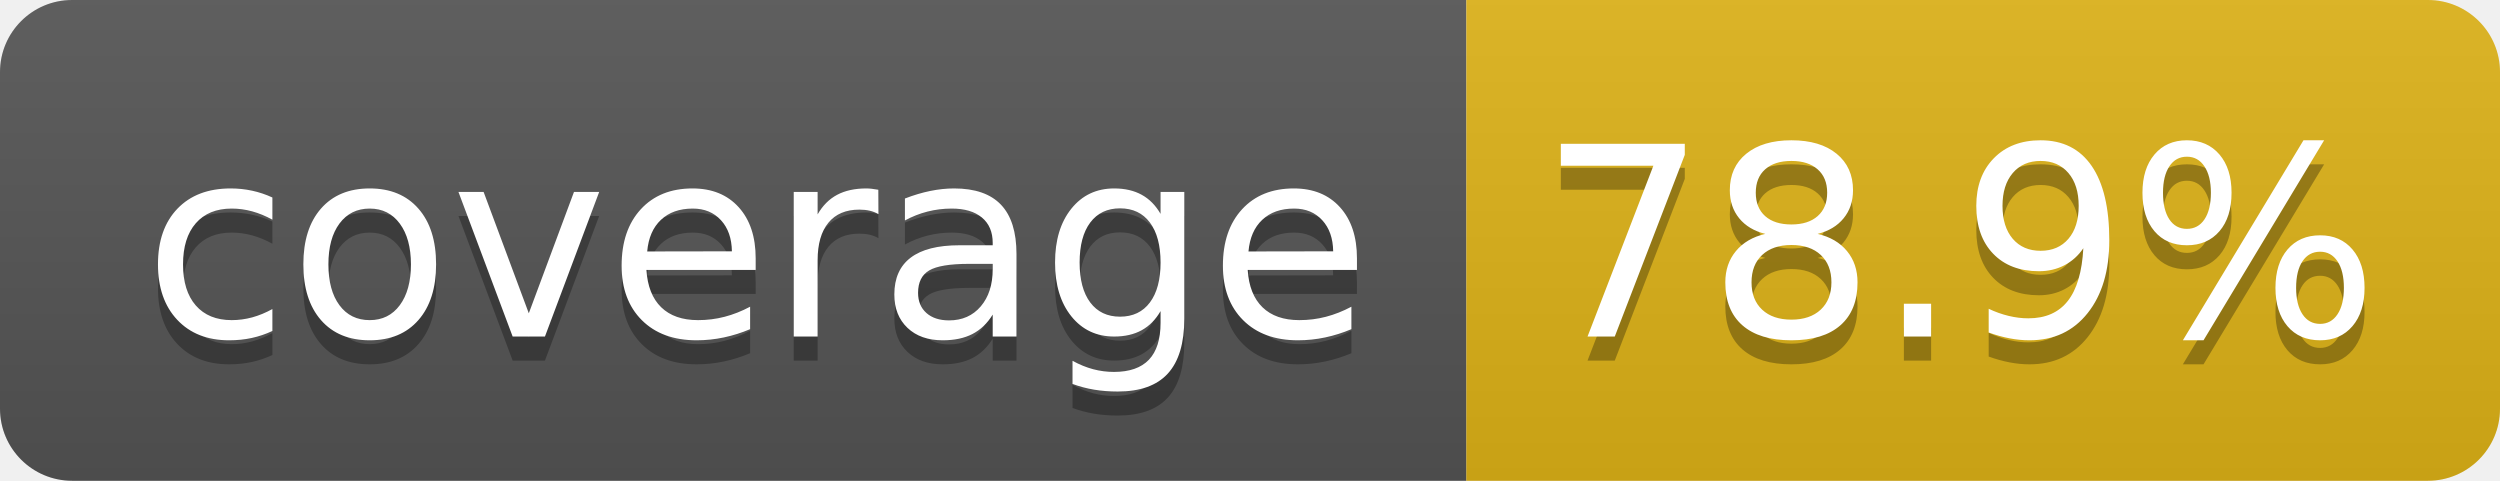
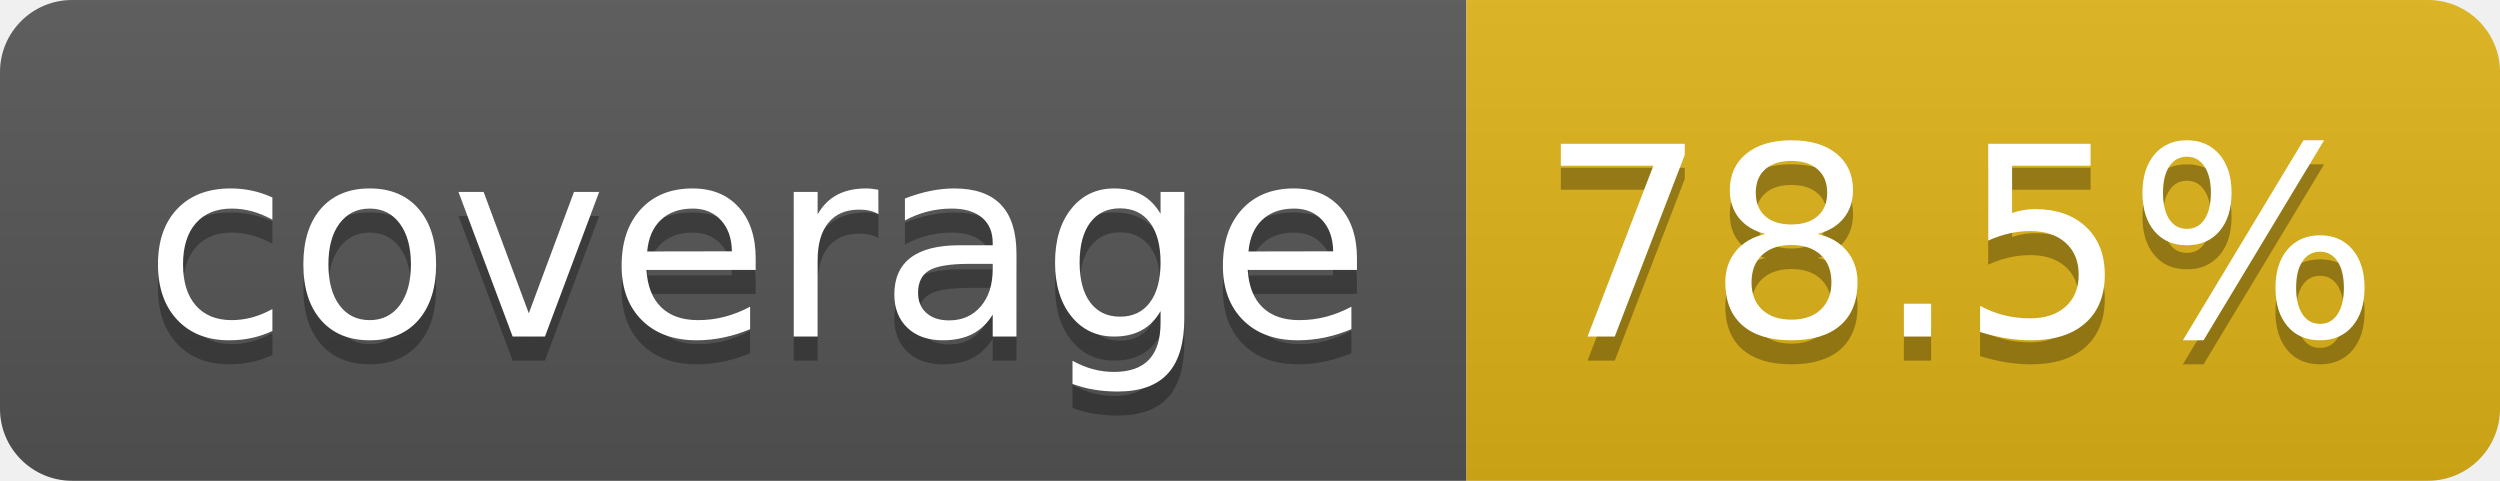
- <svg xmlns="http://www.w3.org/2000/svg" width="104" height="20" role="img" aria-label="coverage: 78.9%">
+ <svg xmlns="http://www.w3.org/2000/svg" width="104" height="20" role="img" aria-label="coverage: 78.5%">
  <linearGradient id="s" x2="0" y2="100%">
    <stop offset="0" stop-color="#bbb" stop-opacity=".1" />
    <stop offset="1" stop-opacity=".1" />
  </linearGradient>
  <clipPath id="r">
    <rect width="104" height="20" rx="3" fill="#fff" />
  </clipPath>
  <g clip-path="url(#r)">
    <rect width="61" height="20" fill="#555" />
    <rect x="61" width="43" height="20" fill="#dfb317" />
    <rect width="104" height="20" fill="url(#s)" />
  </g>
  <g fill="#fff" text-anchor="middle" font-family="Verdana,Geneva,DejaVu Sans,sans-serif" text-rendering="geometricPrecision" font-size="110">
    <text aria-hidden="true" x="315" y="150" fill="#010101" fill-opacity=".3" transform="scale(.1)" textLength="510">coverage</text>
    <text x="315" y="140" transform="scale(.1)" fill="#fff" textLength="510">coverage</text>
-     <text aria-hidden="true" x="815" y="150" fill="#010101" fill-opacity=".3" transform="scale(.1)" textLength="330">78.9%</text>
-     <text x="815" y="140" transform="scale(.1)" fill="#fff" textLength="330">78.9%</text>
+     <text aria-hidden="true" x="815" y="150" fill="#010101" fill-opacity=".3" transform="scale(.1)" textLength="330">78.5%</text>
+     <text x="815" y="140" transform="scale(.1)" fill="#fff" textLength="330">78.5%</text>
  </g>
</svg>
